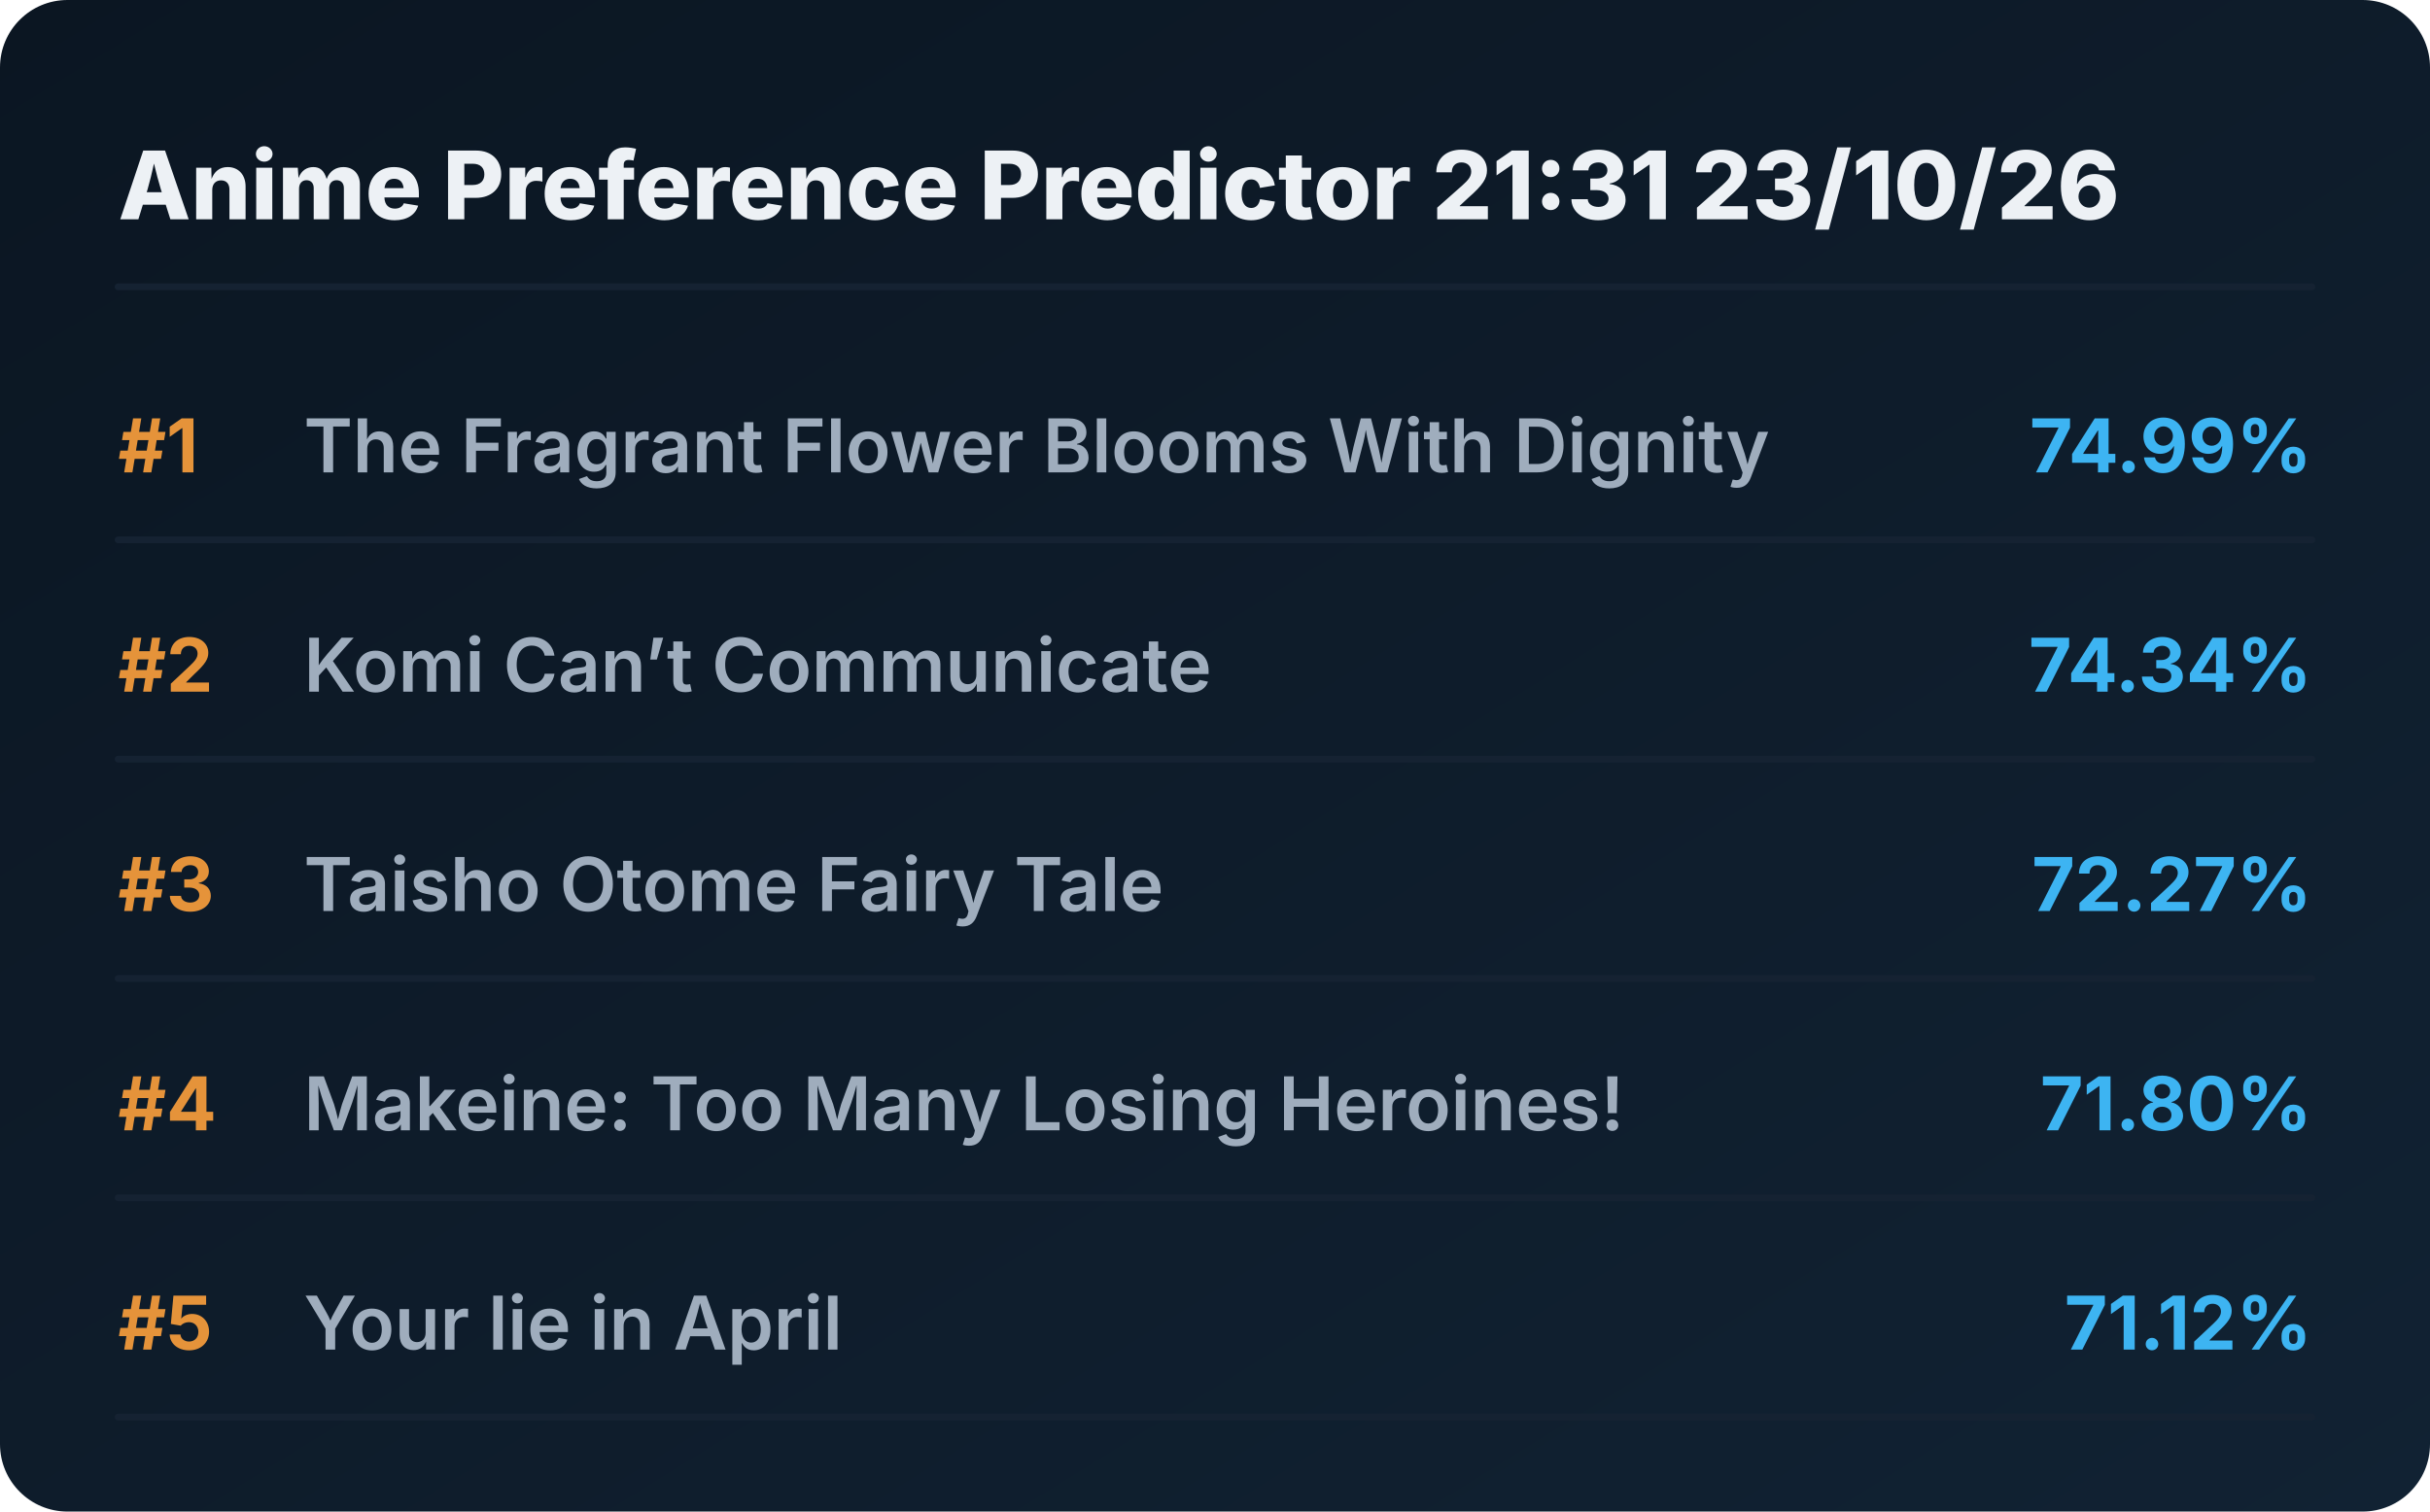
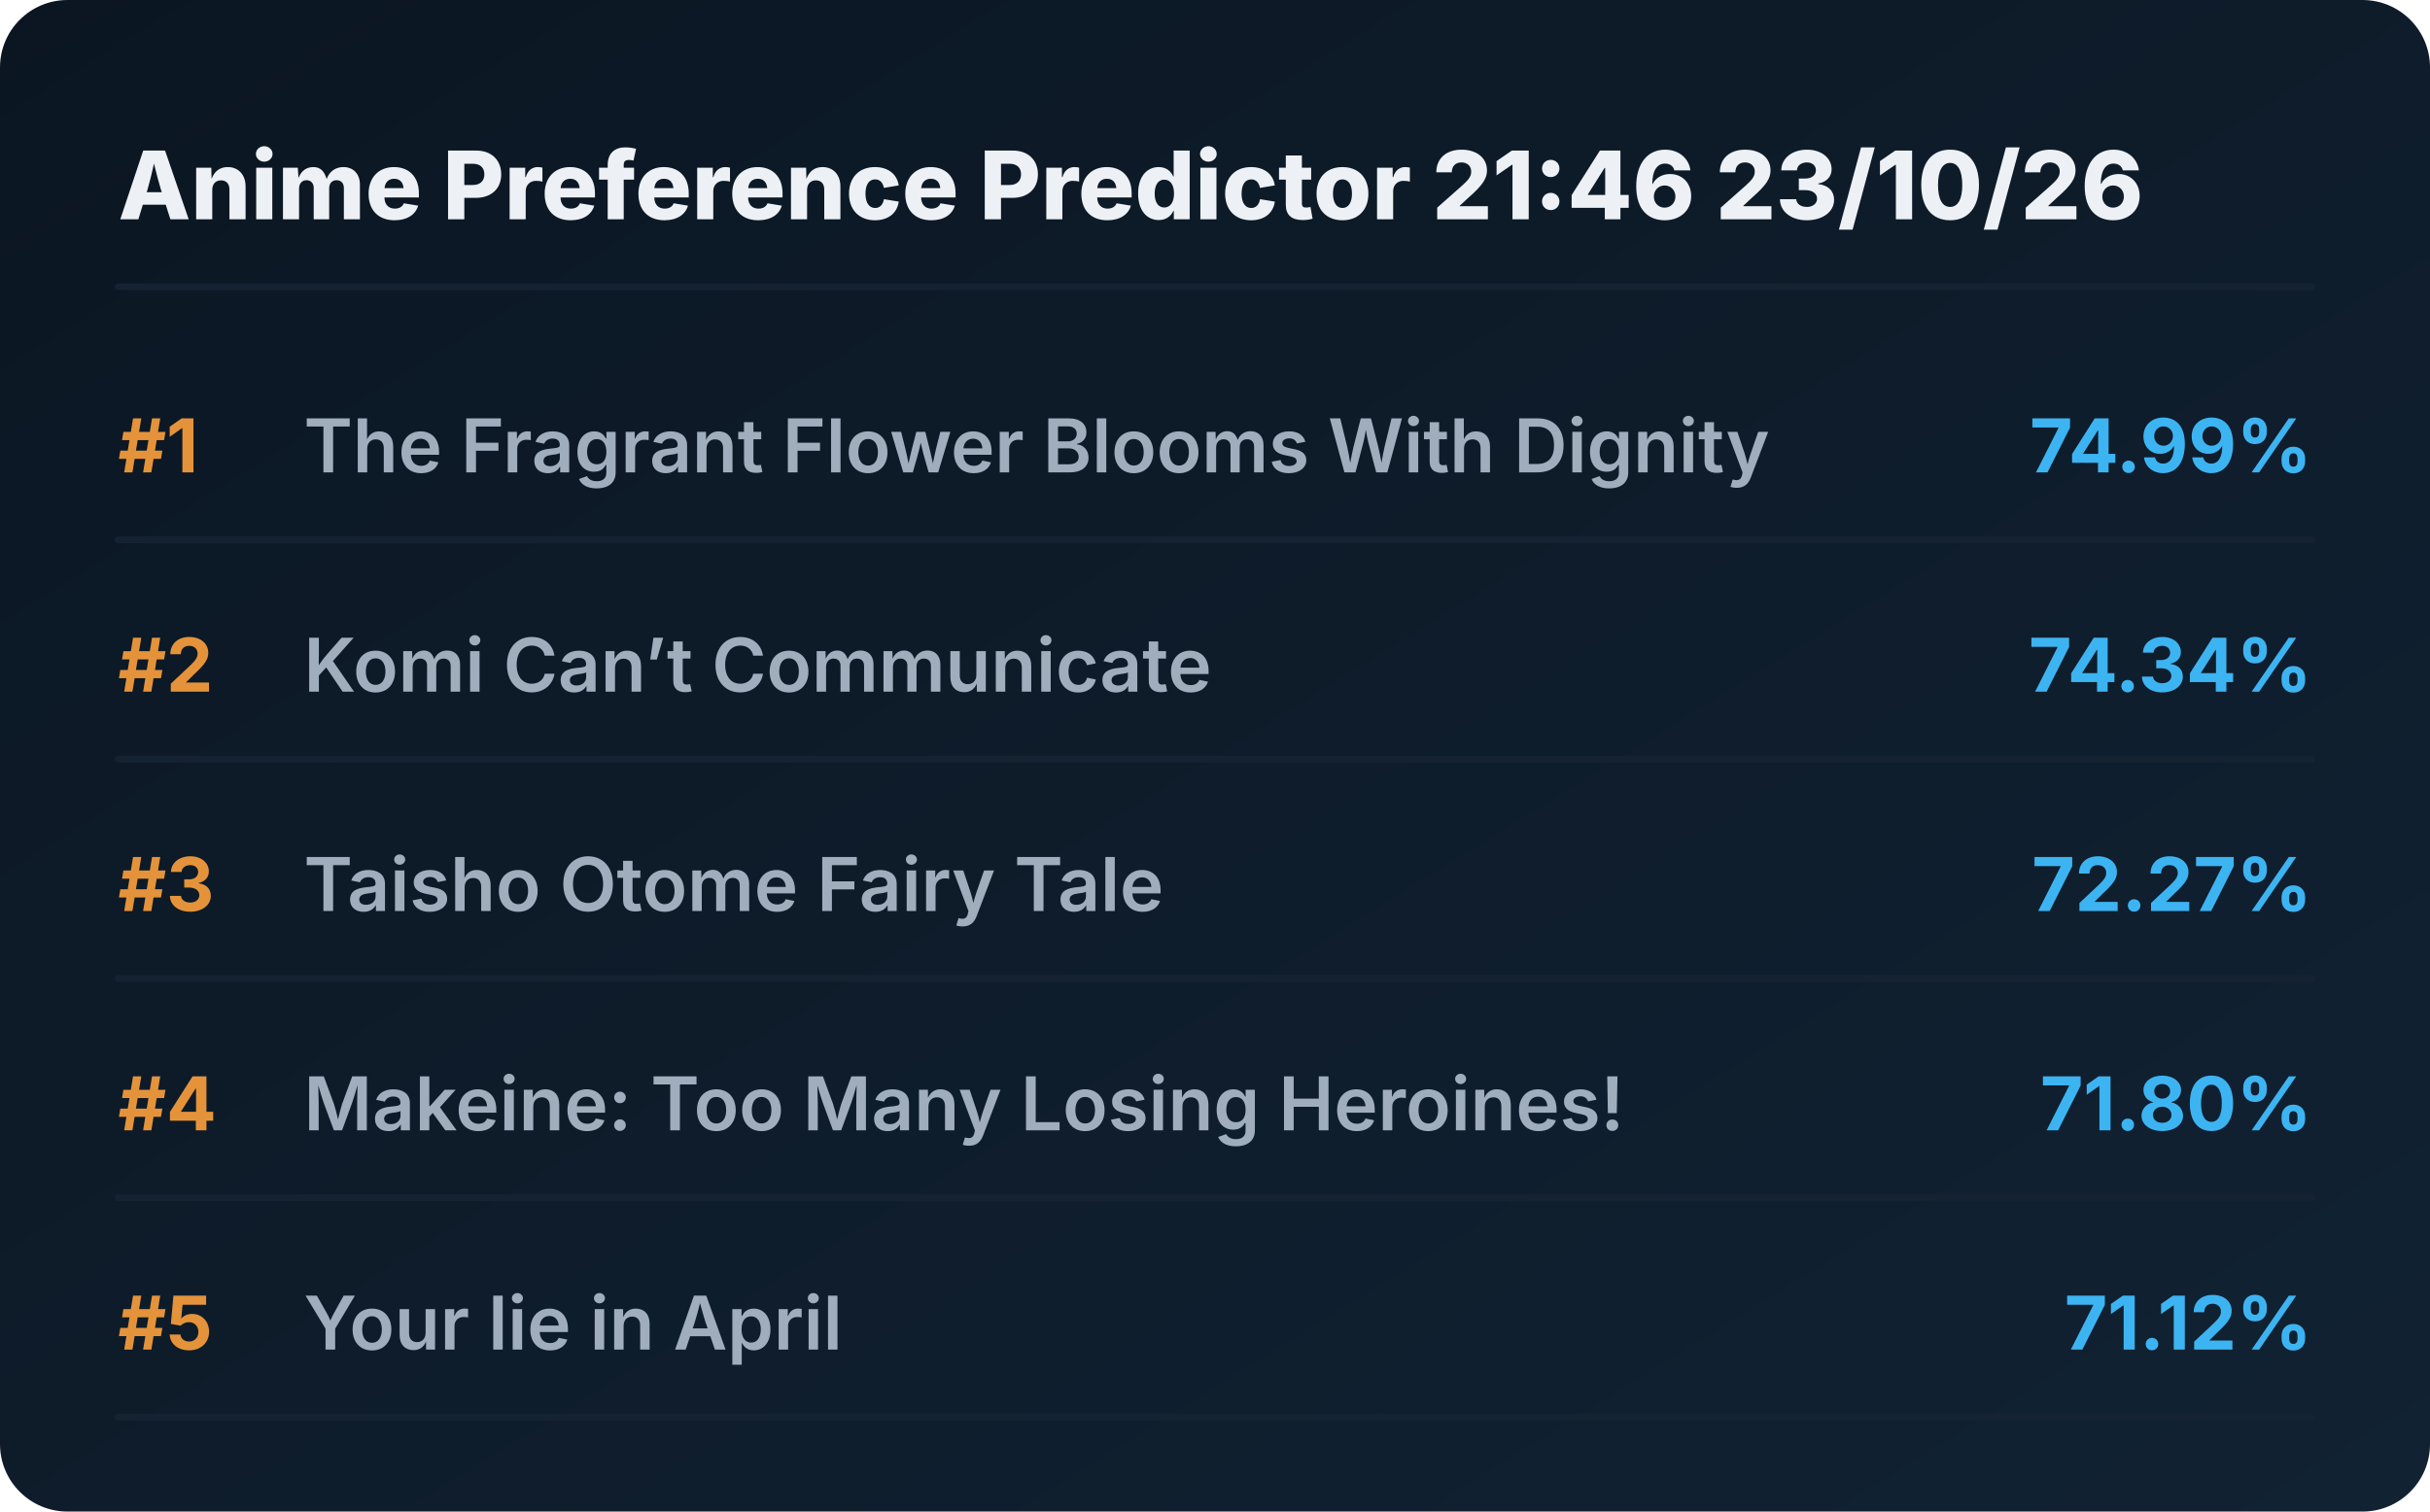
<svg xmlns="http://www.w3.org/2000/svg" viewBox="0 0 720 448" preserveAspectRatio="xMidYMid meet" style="width: 100%; height: auto; max-width: 720px;">
  <defs>
    <linearGradient id="boxGrad" x1="0%" y1="0%" x2="100%" y2="100%">
      <stop offset="0%" stop-color="#0b1622" />
      <stop offset="100%" stop-color="#112233" />
    </linearGradient>
    <clipPath id="titleClip">
      <rect x="90" y="0" width="510" height="100%" />
    </clipPath>
  </defs>
  <style>
    .bg { fill: url(#boxGrad); rx: 20px; }
    .header { font-family: 'Overpass', 'Inter', system-ui, sans-serif; font-weight: 800; font-size: 28px; fill: #edf1f5; }
    .rank { font-family: 'Overpass', 'Inter', system-ui, sans-serif; font-weight: 700; font-size: 22px; fill: #e5933a; }
    .title { font-family: 'Overpass', 'Inter', system-ui, sans-serif; font-weight: 600; font-size: 22px; fill: #9fadbd; }
    .score { font-family: 'Overpass', 'Inter', system-ui, sans-serif; font-weight: 700; font-size: 22px; fill: #3db4f2; }
    .line { stroke: #152232; stroke-width: 2; stroke-linecap: round; }
  </style>
  <rect class="bg" width="720" height="448" />
-   <text x="35" y="65" class="header">Anime Preference Predictor 21:31 23/10/26</text>
+   <text x="35" y="65" class="header">Anime Preference Predictor 21:46 23/10/26</text>
  <line x1="35" y1="85" x2="685" y2="85" class="line" />
  <g transform="translate(0, 0)">
    <text x="35" y="140" class="rank">#1</text>
    <text x="90" y="140" class="title">The Fragrant Flower Blooms With Dignity</text>
    <text x="685" y="140" class="score" text-anchor="end">74.99%</text>
    <line x1="35" y1="160" x2="685" y2="160" class="line" />
  </g>
  <g transform="translate(0, 65)">
    <text x="35" y="140" class="rank">#2</text>
    <text x="90" y="140" class="title">Komi Can’t Communicate</text>
    <text x="685" y="140" class="score" text-anchor="end">74.34%</text>
    <line x1="35" y1="160" x2="685" y2="160" class="line" />
  </g>
  <g transform="translate(0, 130)">
    <text x="35" y="140" class="rank">#3</text>
    <text x="90" y="140" class="title">Taisho Otome Fairy Tale</text>
    <text x="685" y="140" class="score" text-anchor="end">72.27%</text>
    <line x1="35" y1="160" x2="685" y2="160" class="line" />
  </g>
  <g transform="translate(0, 195)">
    <text x="35" y="140" class="rank">#4</text>
    <text x="90" y="140" class="title">Makeine: Too Many Losing Heroines!</text>
    <text x="685" y="140" class="score" text-anchor="end">71.80%</text>
    <line x1="35" y1="160" x2="685" y2="160" class="line" />
  </g>
  <g transform="translate(0, 260)">
    <text x="35" y="140" class="rank">#5</text>
    <text x="90" y="140" class="title">Your lie in April</text>
    <text x="685" y="140" class="score" text-anchor="end">71.12%</text>
    <line x1="35" y1="160" x2="685" y2="160" class="line" />
  </g>
</svg>
